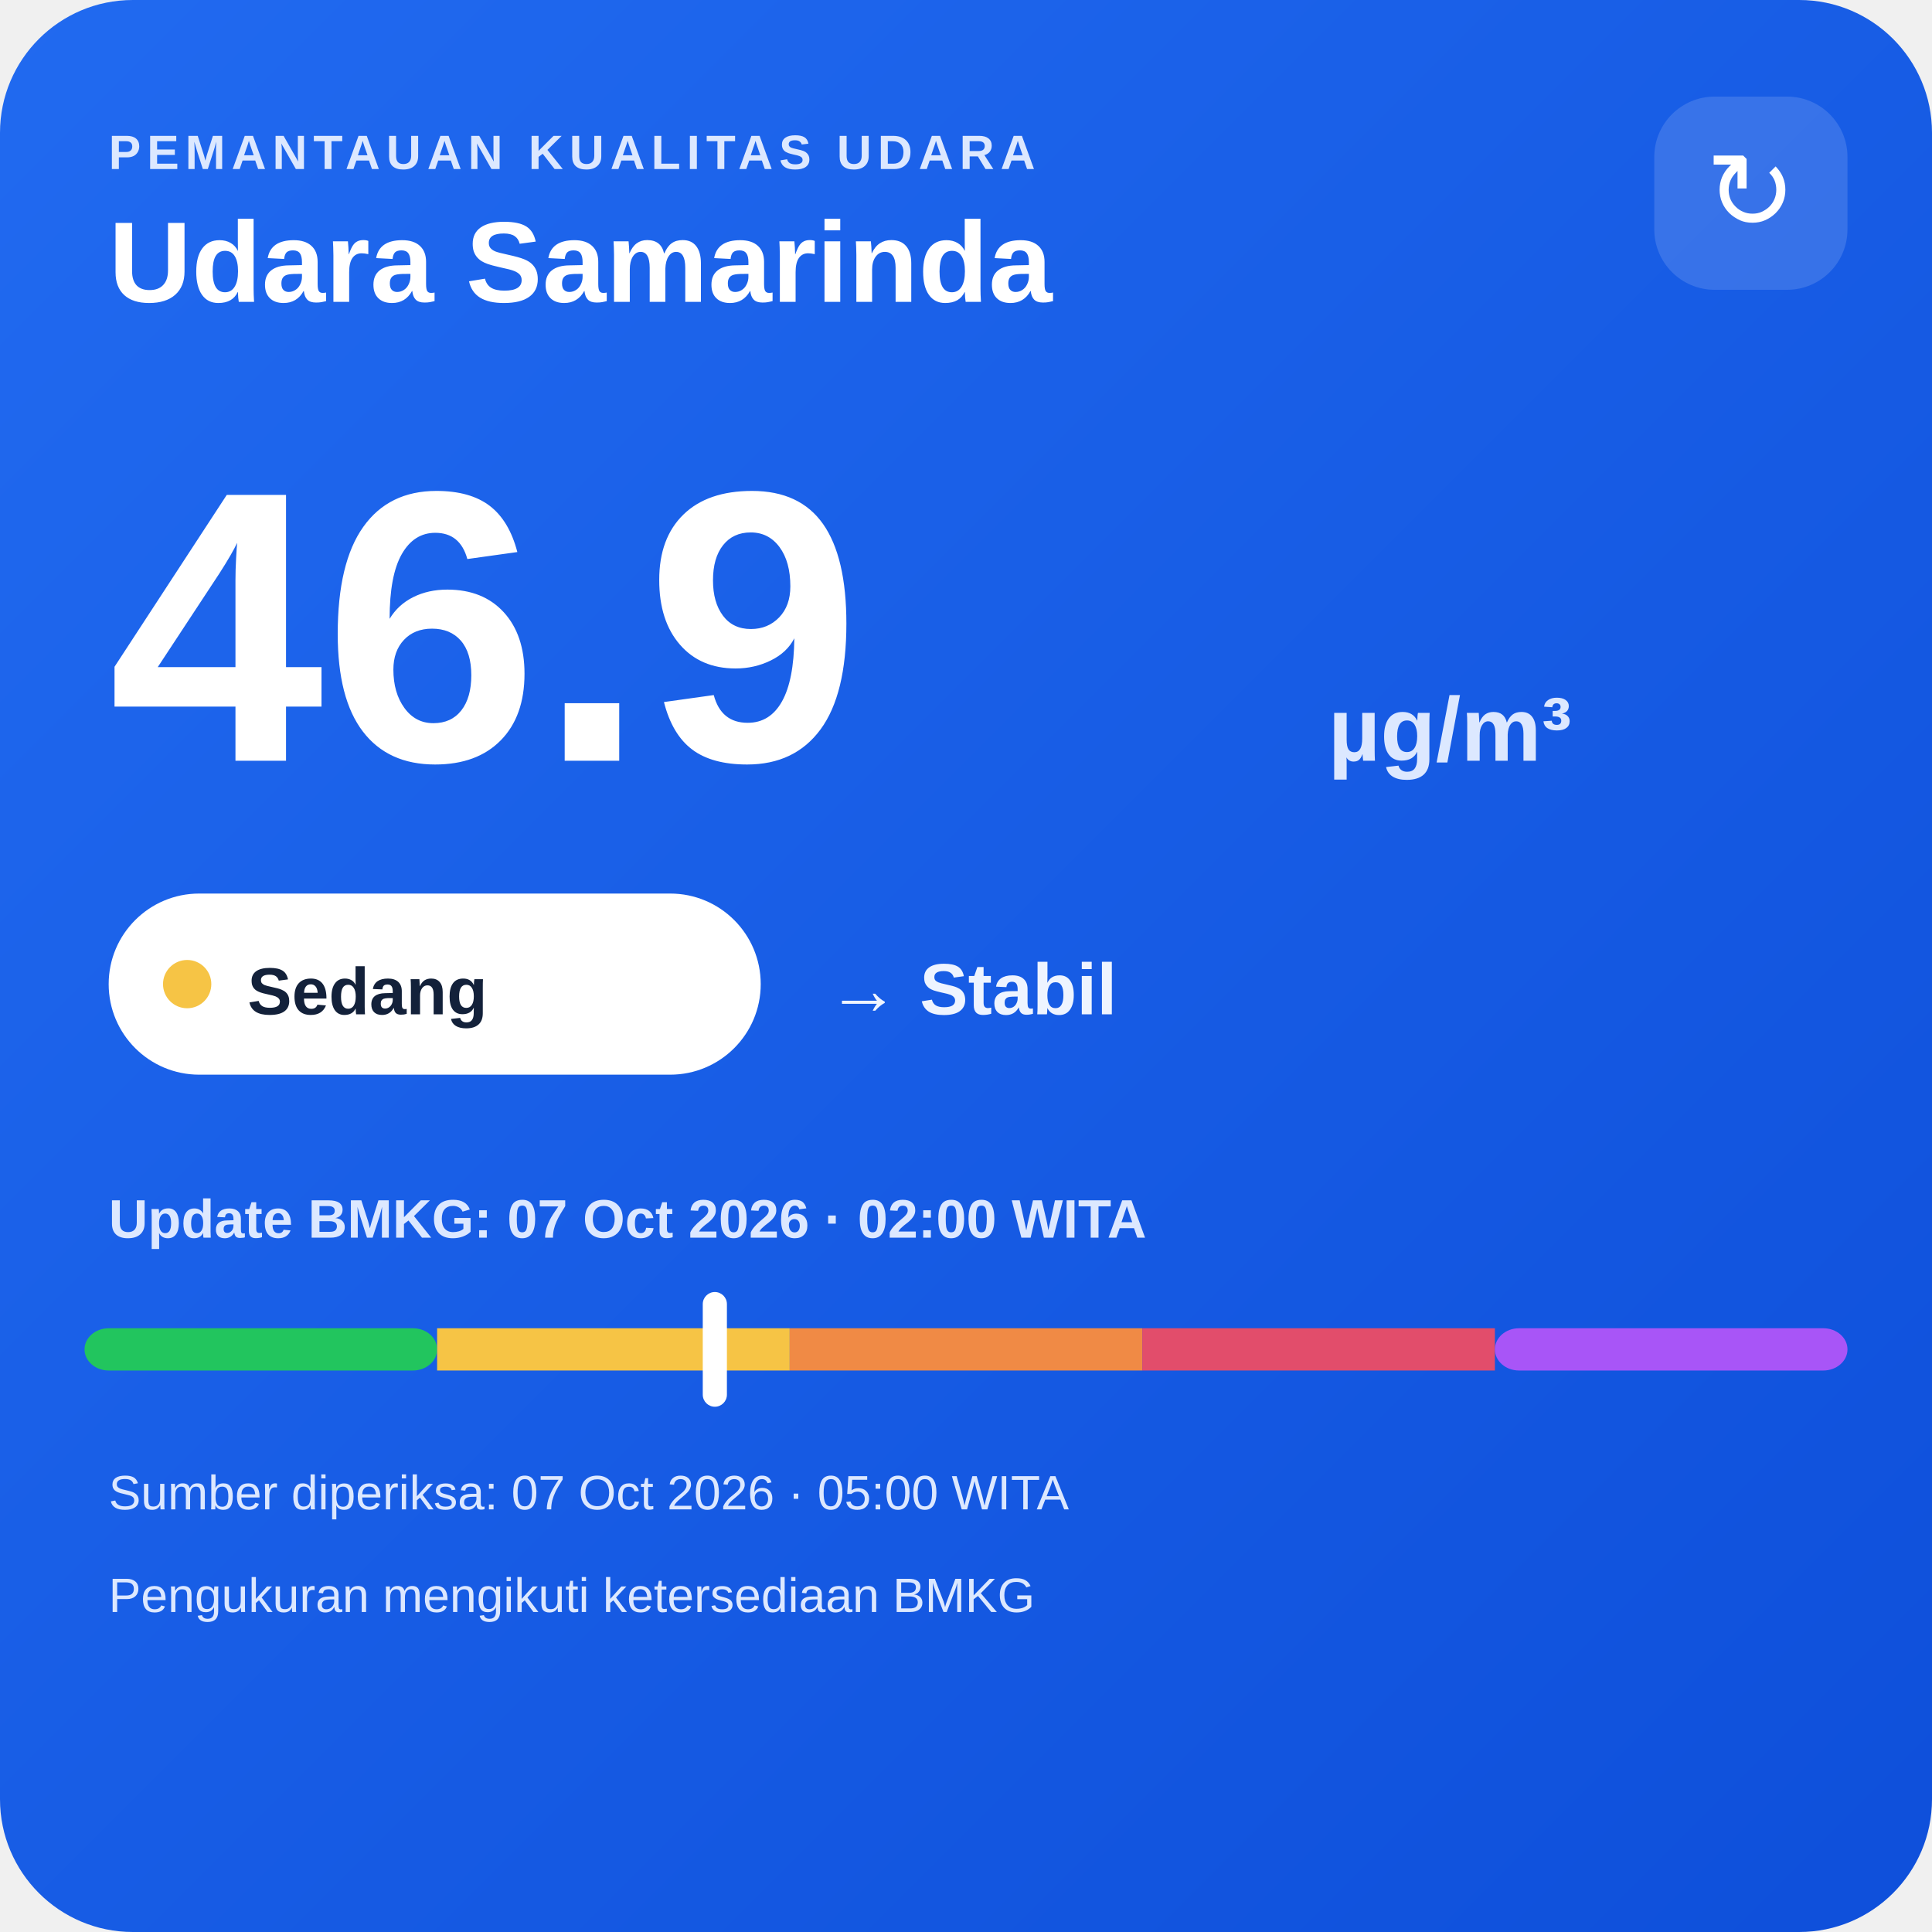
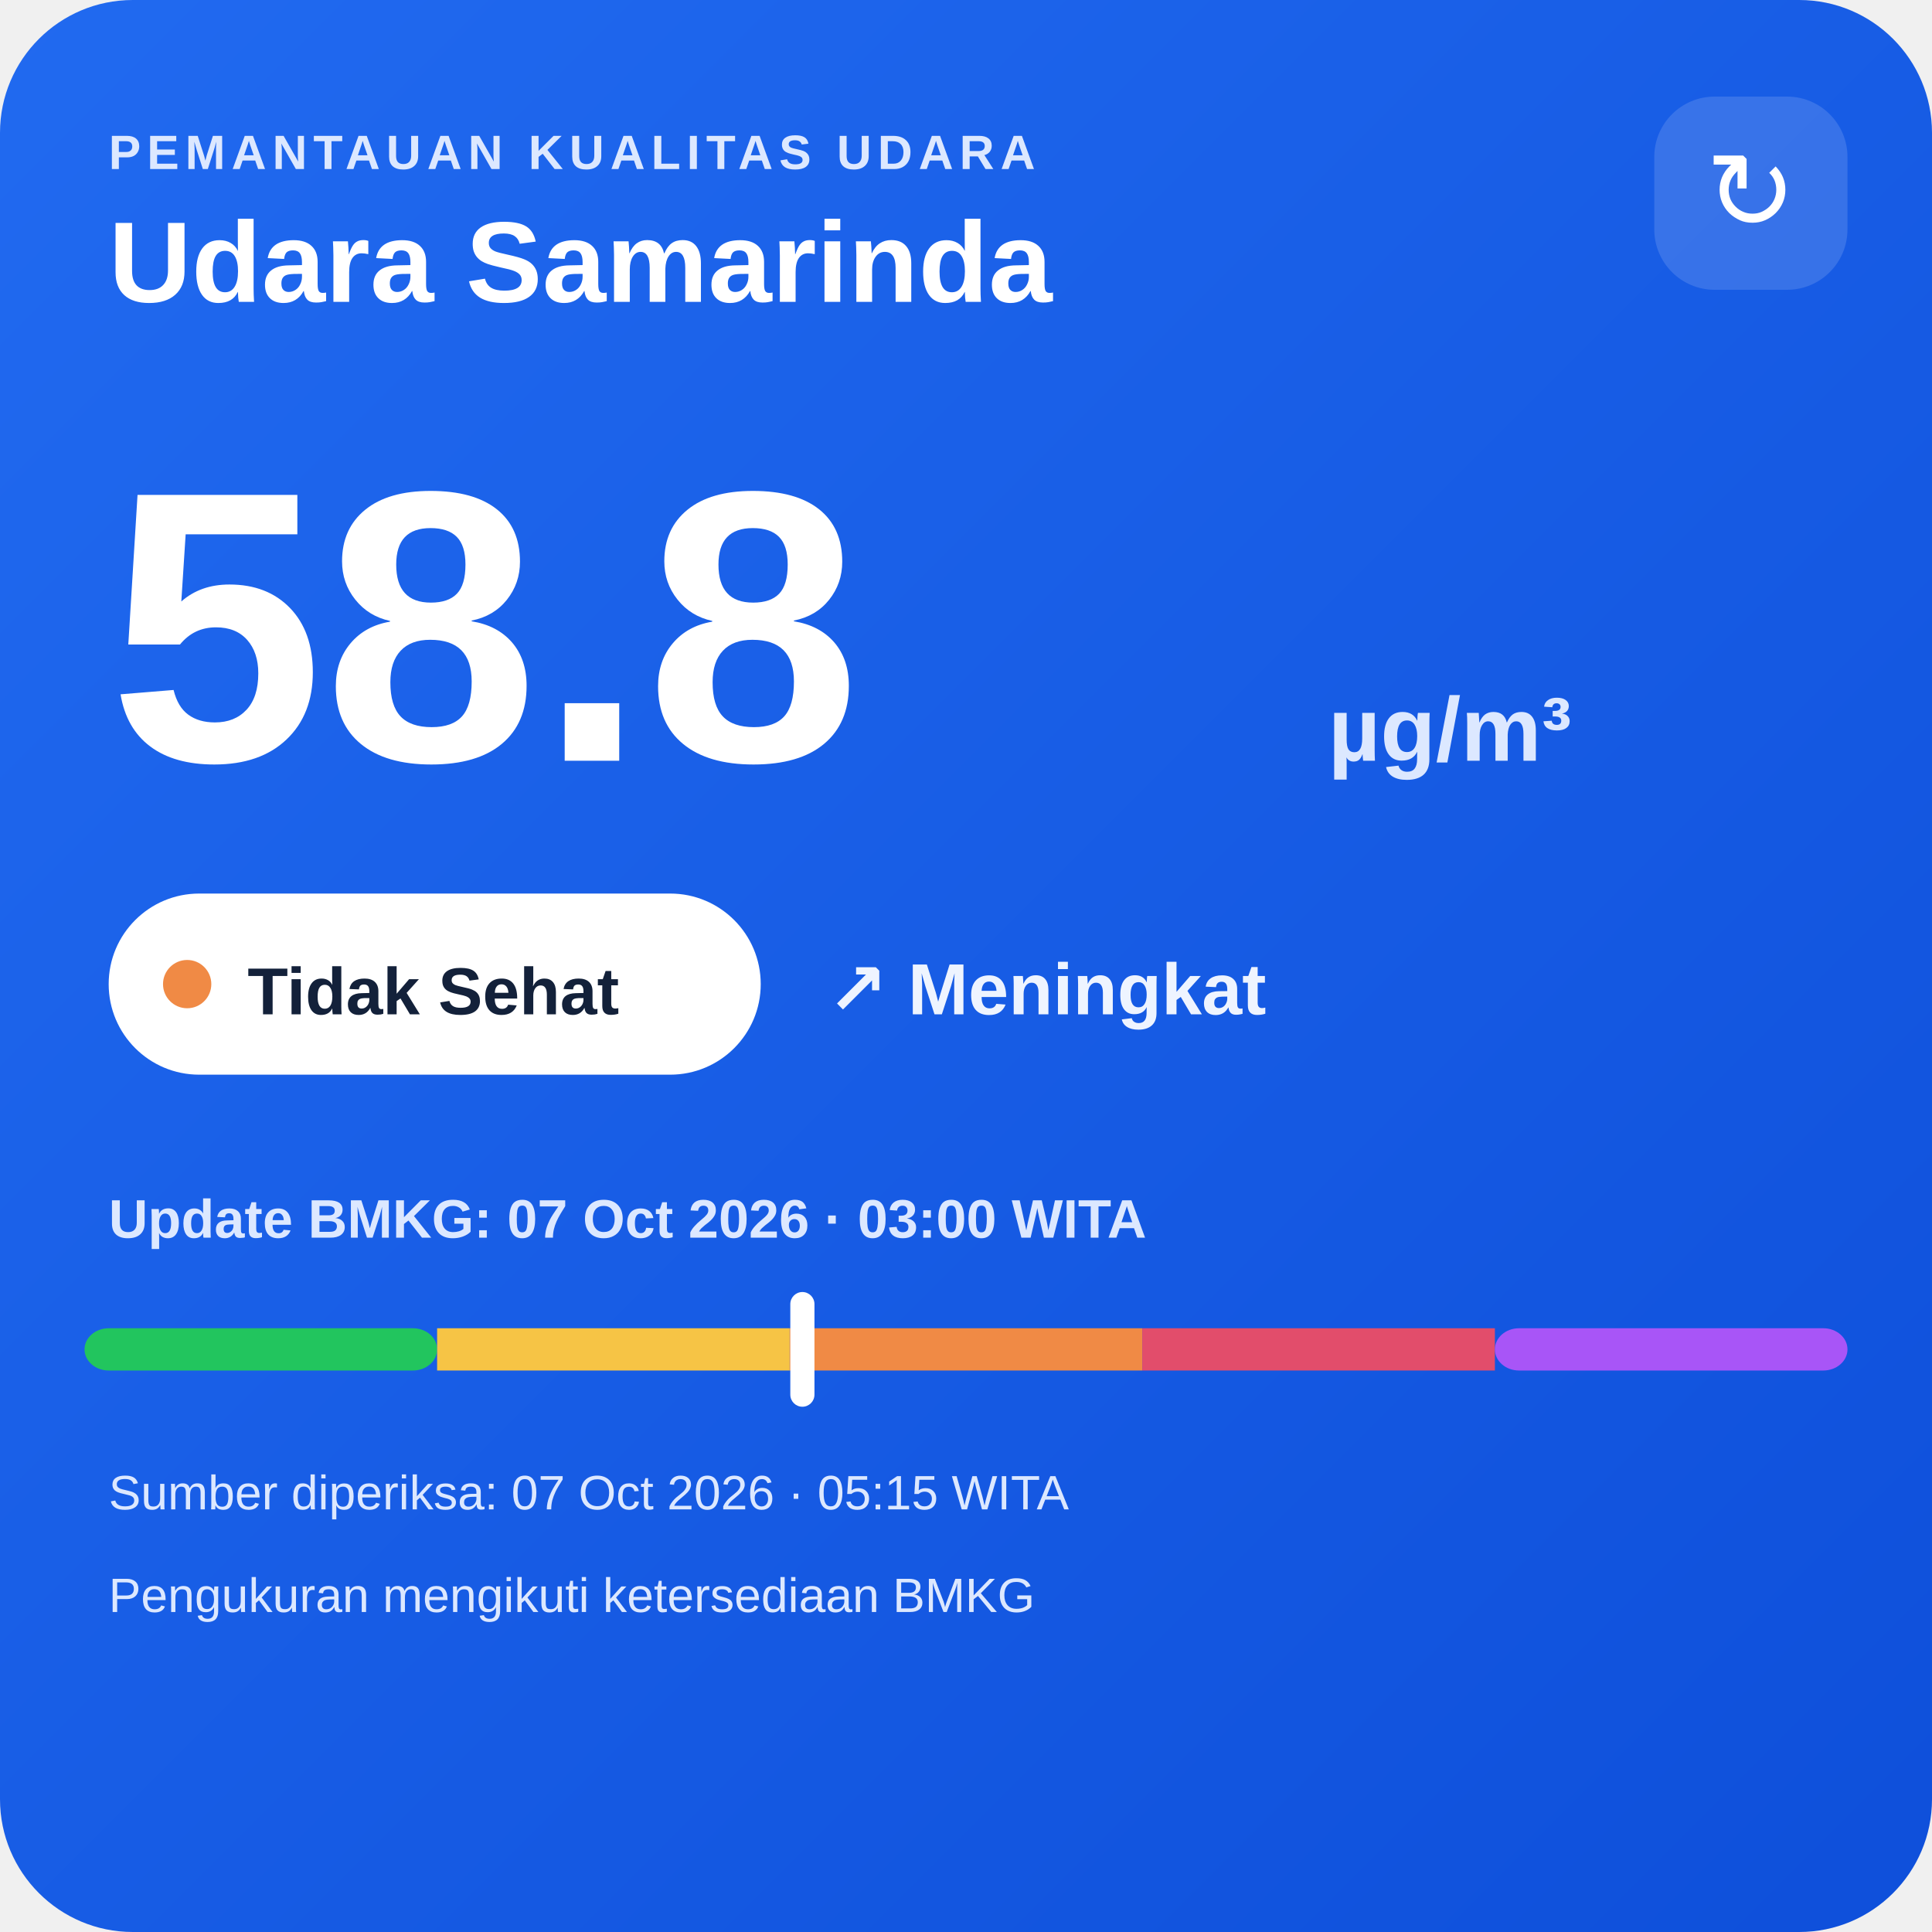
<svg xmlns="http://www.w3.org/2000/svg" width="320" height="320" viewBox="0 0 320 320">
  <defs>
    <linearGradient id="bg" x1="0" y1="0" x2="1" y2="1">
      <stop offset="0" stop-color="#216af0" />
      <stop offset="1" stop-color="#0e4fda" />
    </linearGradient>
  </defs>
  <rect width="320" height="320" rx="22" fill="url(#bg)" />
  <text x="18" y="28" fill="#dce8ff" font-family="Arial,sans-serif" font-size="8" font-weight="700" letter-spacing="1">PEMANTAUAN KUALITAS UDARA</text>
  <text x="18" y="50" fill="#ffffff" font-family="Arial,sans-serif" font-size="19" font-weight="700">Udara Samarinda</text>
  <rect x="274" y="16" width="32" height="32" rx="10" fill="#ffffff" fill-opacity=".14" />
  <text x="290" y="38" text-anchor="middle" fill="#ffffff" font-family="Arial,sans-serif" font-size="18">↻</text>
-   <text x="18" y="126" fill="#ffffff" font-family="Arial,sans-serif" font-size="64" font-weight="800">46.9</text>
+   <text x="18" y="126" fill="#ffffff" font-family="Arial,sans-serif" font-size="64" font-weight="800">58.8</text>
  <text x="220" y="126" fill="#dce8ff" font-family="Arial,sans-serif" font-size="15" font-weight="700">µg/m³</text>
  <rect x="18" y="148" width="108" height="30" rx="15" fill="#ffffff" />
-   <circle cx="31" cy="163" r="4" fill="#f6c445" />
-   <text x="41" y="168" fill="#13213a" font-family="Arial,sans-serif" font-size="11" font-weight="700">Sedang</text>
-   <text x="137" y="168" fill="#eef4ff" font-family="Arial,sans-serif" font-size="12" font-weight="700">→ Stabil</text>
-   <text x="18" y="205" fill="#dce8ff" font-family="Arial,sans-serif" font-size="9" font-weight="700">Update BMKG: 07 Oct 2026 · 02:00 WITA</text>
+   <circle cx="31" cy="163" r="4" fill="#f08a45" />
+   <text x="41" y="168" fill="#13213a" font-family="Arial,sans-serif" font-size="11" font-weight="700">Tidak Sehat</text>
+   <text x="137" y="168" fill="#eef4ff" font-family="Arial,sans-serif" font-size="12" font-weight="700">↗ Meningkat</text>
+   <text x="18" y="205" fill="#dce8ff" font-family="Arial,sans-serif" font-size="9" font-weight="700">Update BMKG: 07 Oct 2026 · 03:00 WITA</text>
  <rect x="14" y="220" width="58.4" height="7" rx="4" fill="#22c55e" />
  <rect x="72.4" y="220" width="58.4" height="7" fill="#f6c445" />
  <rect x="130.8" y="220" width="58.4" height="7" fill="#f08a45" />
  <rect x="189.2" y="220" width="58.4" height="7" fill="#e24d6b" />
  <rect x="247.6" y="220" width="58.4" height="7" rx="4" fill="#a855f7" />
-   <rect x="116.4" y="214" width="4" height="19" rx="2" fill="#ffffff" />
-   <text x="18" y="250" fill="#dce8ff" font-family="Arial,sans-serif" font-size="8">Sumber diperiksa: 07 Oct 2026 · 05:00 WITA</text>
+   <rect x="130.9" y="214" width="4" height="19" rx="2" fill="#ffffff" />
+   <text x="18" y="250" fill="#dce8ff" font-family="Arial,sans-serif" font-size="8">Sumber diperiksa: 07 Oct 2026 · 05:15 WITA</text>
  <text x="18" y="267" fill="#dce8ff" font-family="Arial,sans-serif" font-size="8">Pengukuran mengikuti ketersediaan BMKG</text>
</svg>
